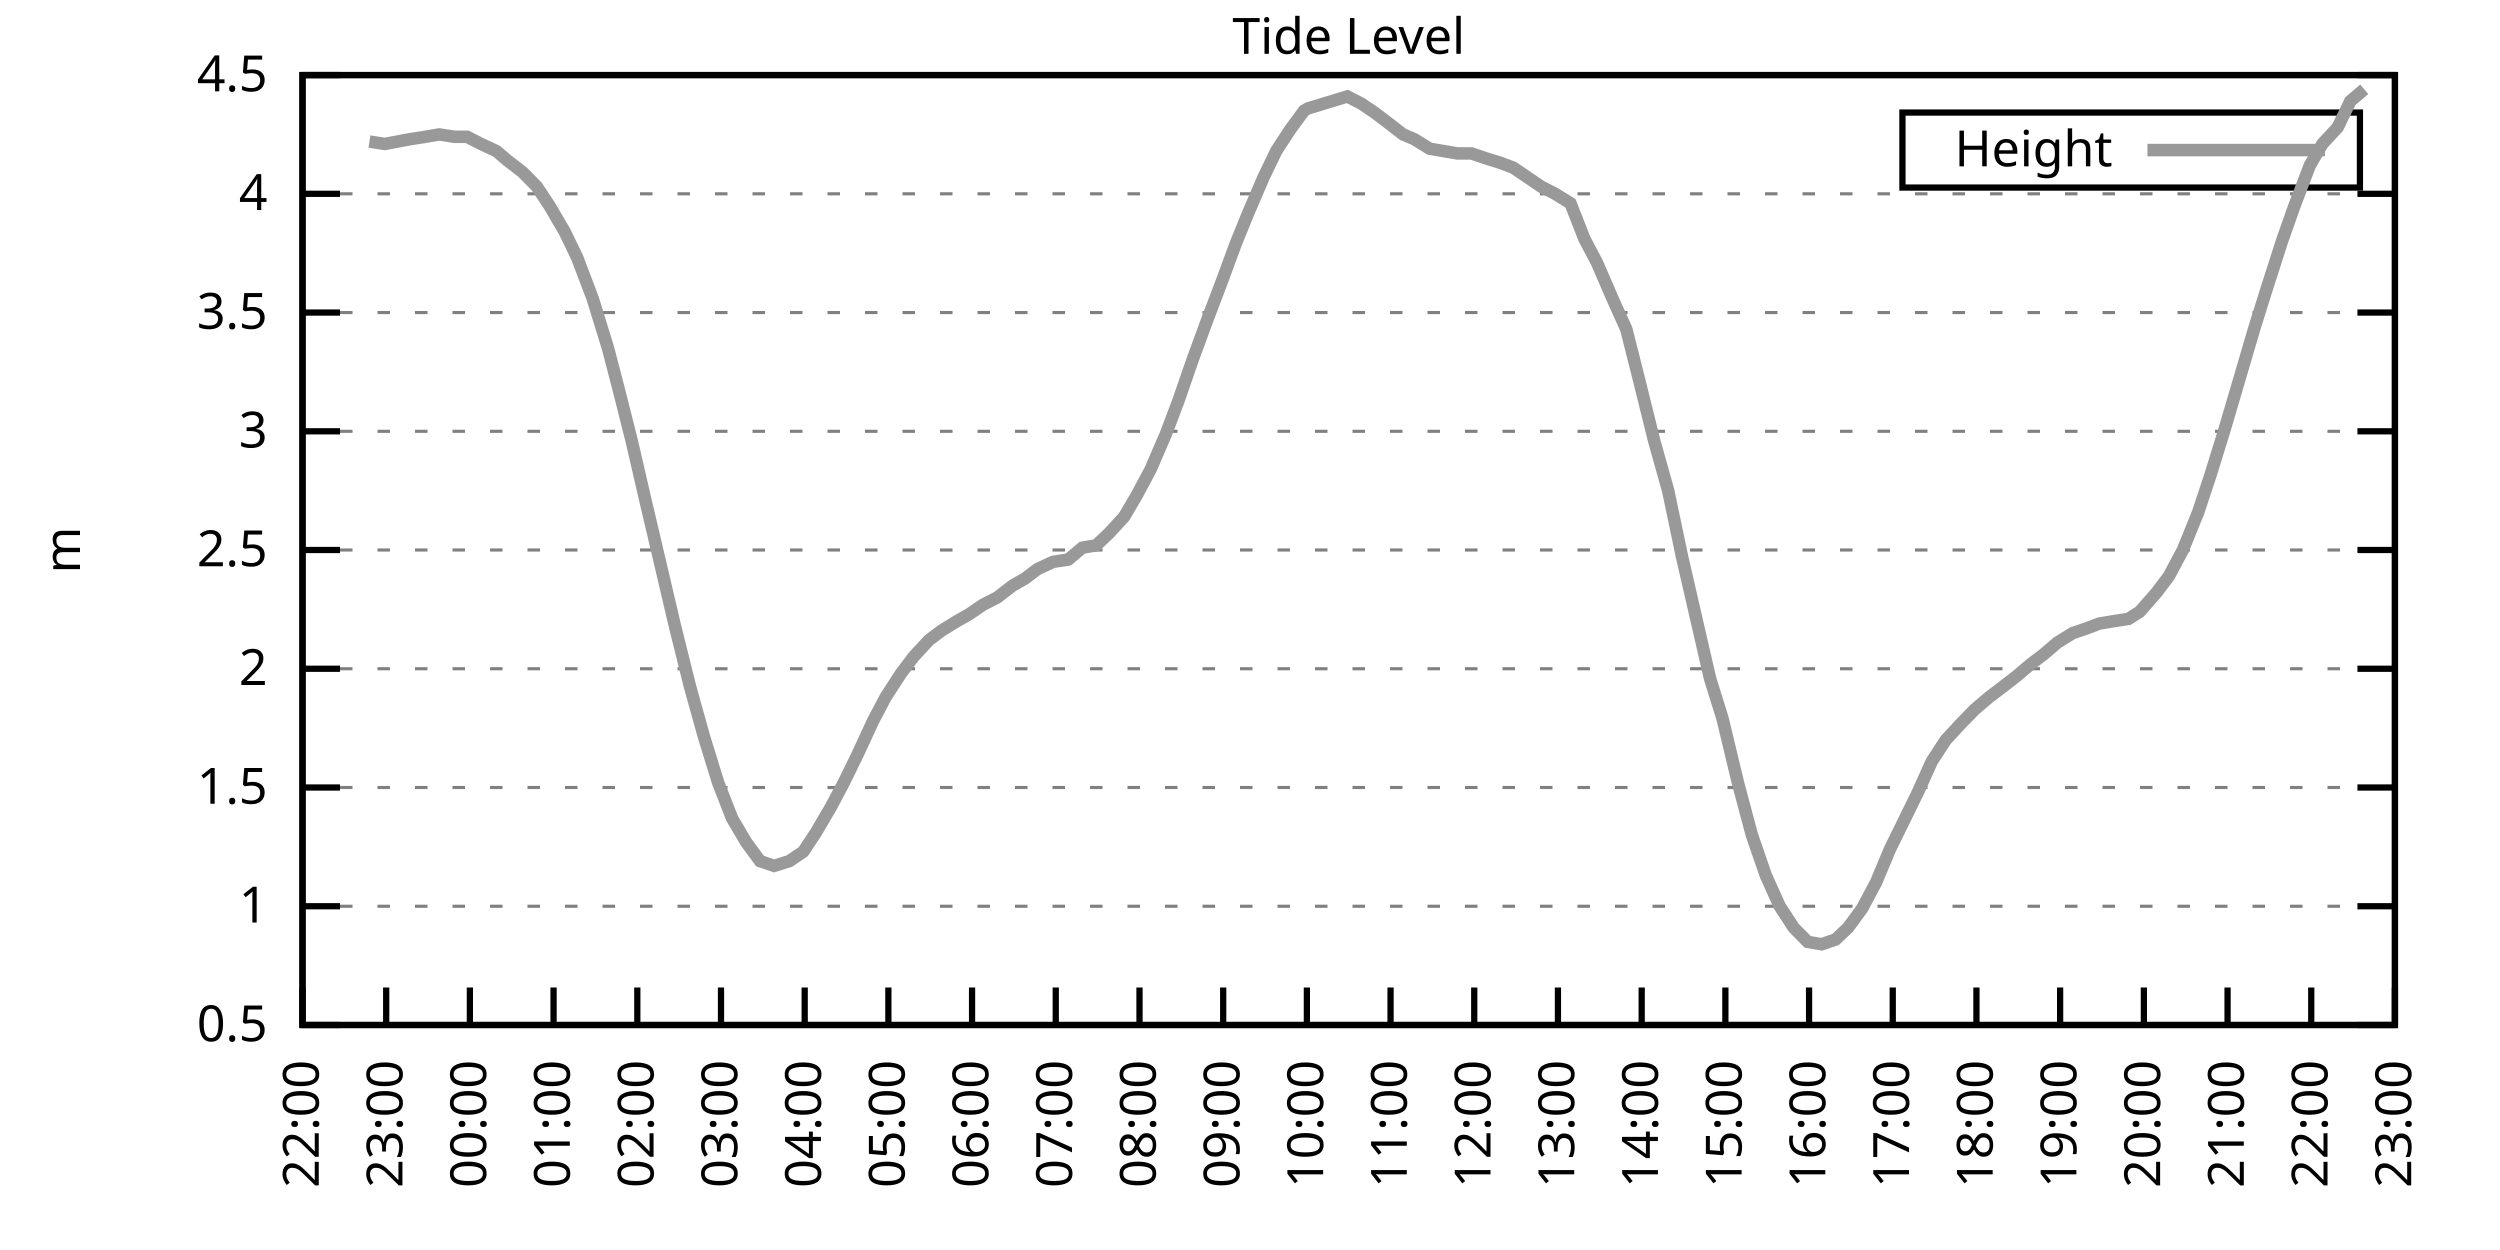
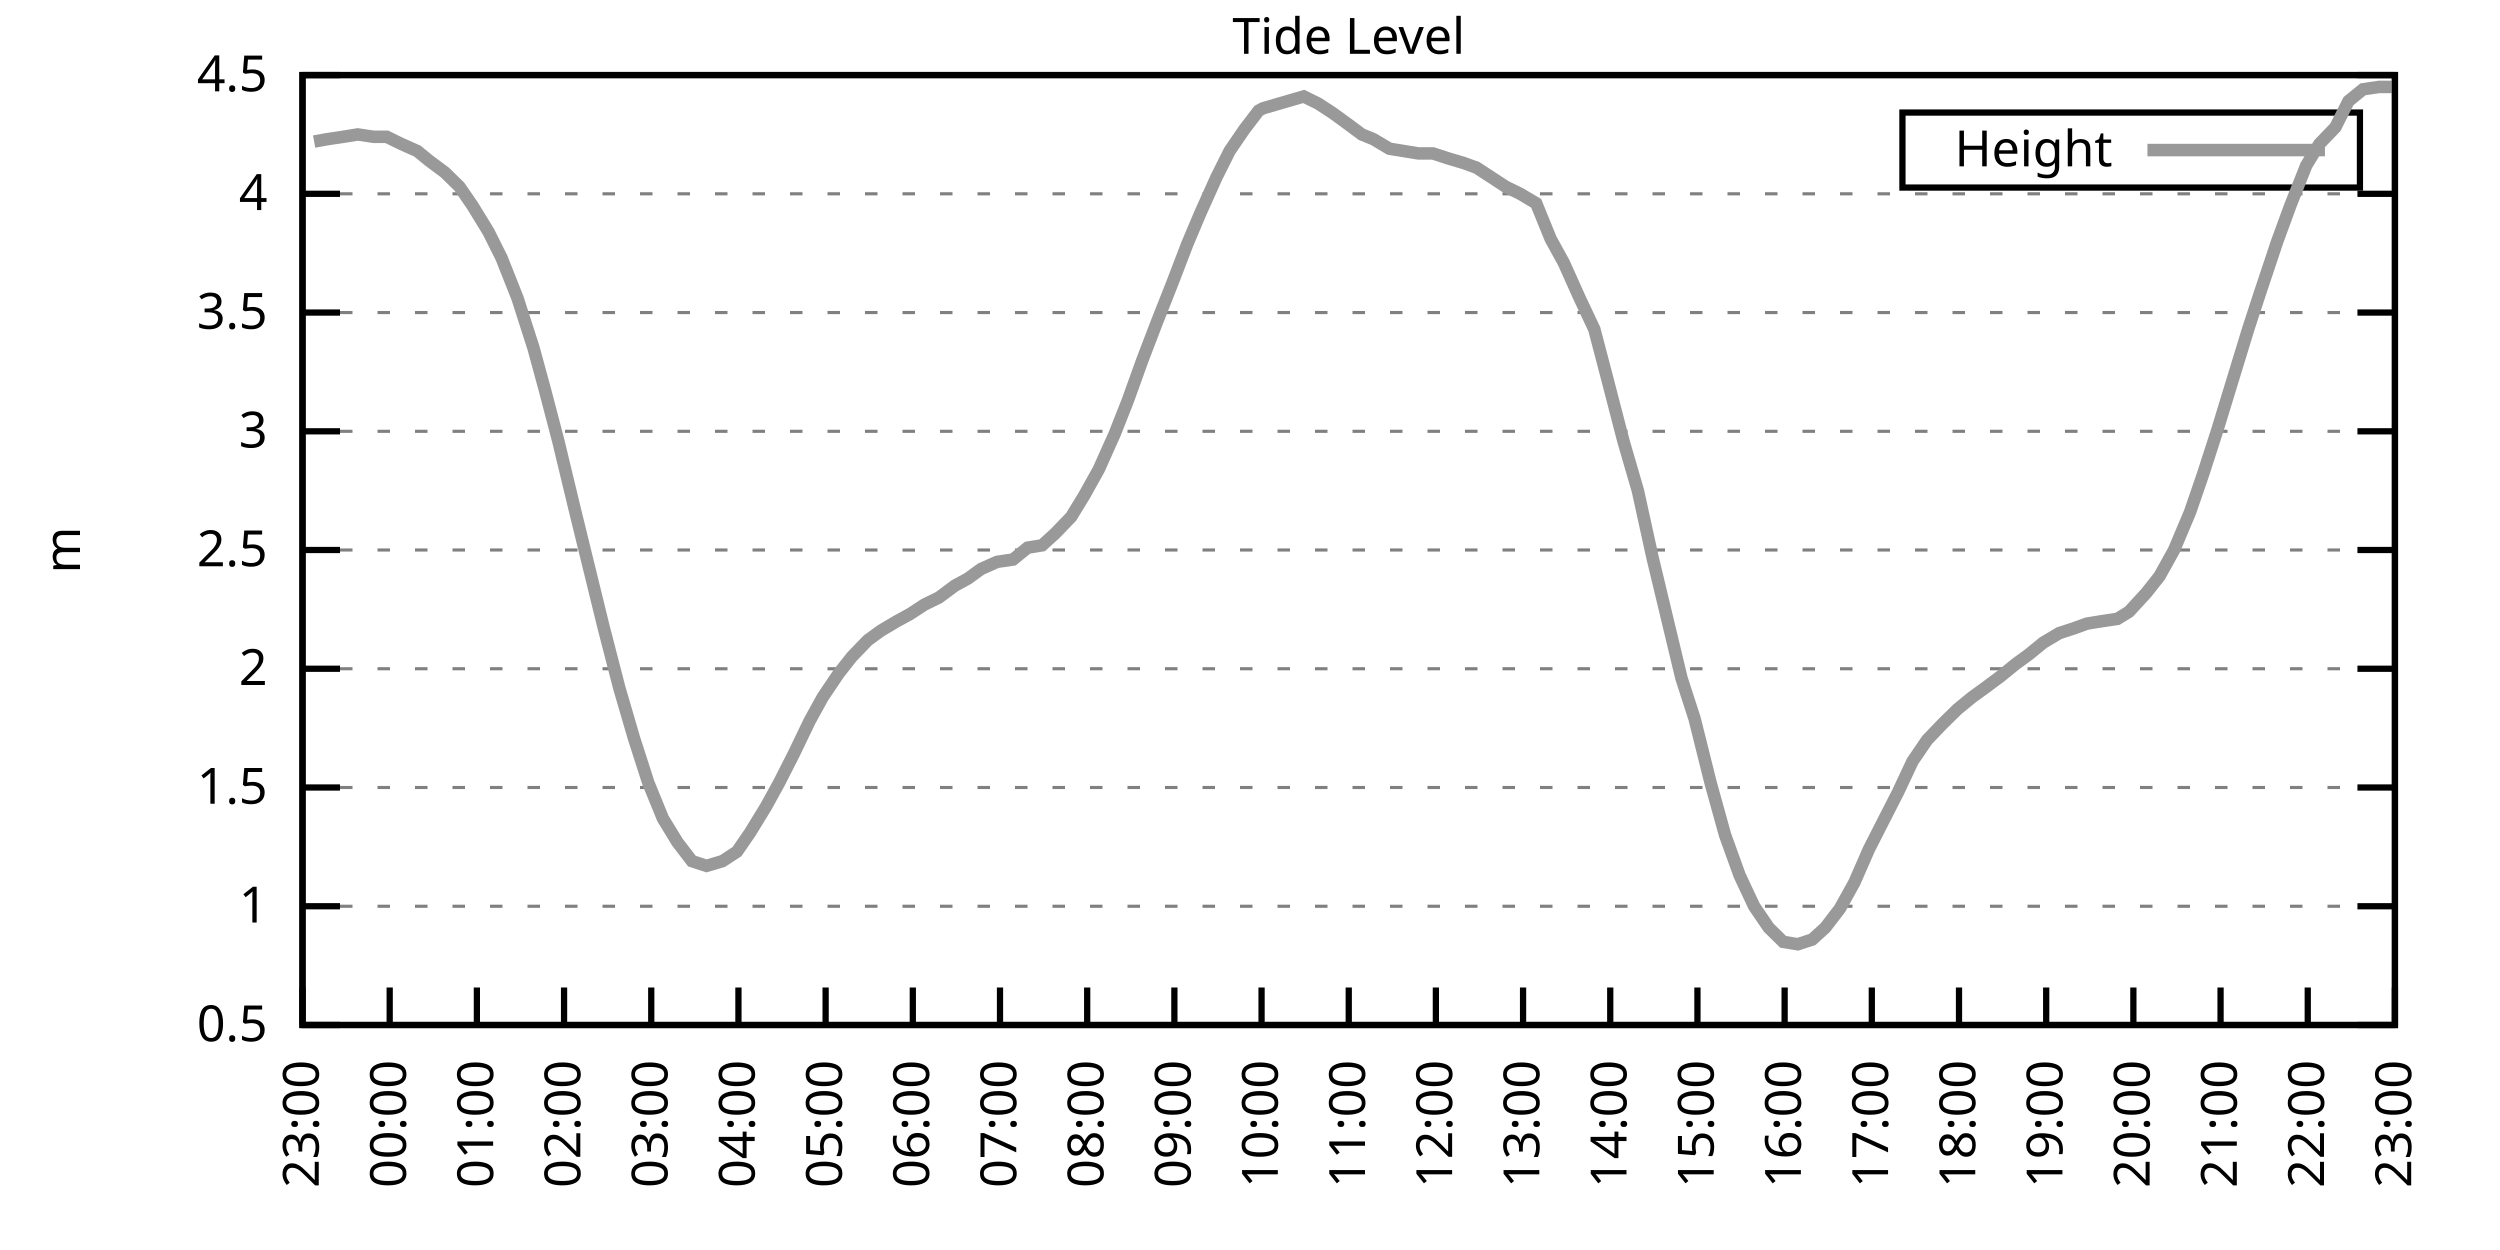
<svg xmlns="http://www.w3.org/2000/svg" xmlns:xlink="http://www.w3.org/1999/xlink" width="400" height="200" viewBox="0 0 400 200">
  <g id="gnuplot_canvas">
    <rect x="0" y="0" width="400" height="200" fill="none" />
    <defs>
      <circle id="gpDot" r="0.5" stroke-width="0.5" stroke="currentColor" />
      <path id="gpPt0" stroke-width="0.333" stroke="currentColor" d="M-1,0 h2 M0,-1 v2" />
      <path id="gpPt1" stroke-width="0.333" stroke="currentColor" d="M-1,-1 L1,1 M1,-1 L-1,1" />
      <path id="gpPt2" stroke-width="0.333" stroke="currentColor" d="M-1,0 L1,0 M0,-1 L0,1 M-1,-1 L1,1 M-1,1 L1,-1" />
      <rect id="gpPt3" stroke-width="0.333" stroke="currentColor" x="-1" y="-1" width="2" height="2" />
      <rect id="gpPt4" stroke-width="0.333" stroke="currentColor" fill="currentColor" x="-1" y="-1" width="2" height="2" />
      <circle id="gpPt5" stroke-width="0.333" stroke="currentColor" cx="0" cy="0" r="1" />
      <use xlink:href="#gpPt5" id="gpPt6" fill="currentColor" stroke="none" />
      <path id="gpPt7" stroke-width="0.333" stroke="currentColor" d="M0,-1.33 L-1.33,0.67 L1.33,0.67 z" />
      <use xlink:href="#gpPt7" id="gpPt8" fill="currentColor" stroke="none" />
      <use xlink:href="#gpPt7" id="gpPt9" stroke="currentColor" transform="rotate(180)" />
      <use xlink:href="#gpPt9" id="gpPt10" fill="currentColor" stroke="none" />
      <use xlink:href="#gpPt3" id="gpPt11" stroke="currentColor" transform="rotate(45)" />
      <use xlink:href="#gpPt11" id="gpPt12" fill="currentColor" stroke="none" />
      <path id="gpPt13" stroke-width="0.333" stroke="currentColor" d="M0,1.330 L1.265,0.411 L0.782,-1.067 L-0.782,-1.076 L-1.265,0.411 z" />
      <use xlink:href="#gpPt13" id="gpPt14" fill="currentColor" stroke="none" />
      <filter id="textbox" filterUnits="objectBoundingBox" x="0" y="0" height="1" width="1">
        <feFlood flood-color="white" flood-opacity="1" result="bgnd" />
        <feComposite in="SourceGraphic" in2="bgnd" operator="atop" />
      </filter>
      <filter id="greybox" filterUnits="objectBoundingBox" x="0" y="0" height="1" width="1">
        <feFlood flood-color="lightgrey" flood-opacity="1" result="grey" />
        <feComposite in="SourceGraphic" in2="grey" operator="atop" />
      </filter>
    </defs>
    <g fill="none" color="white" stroke="currentColor" stroke-width="1.00" stroke-linecap="butt" stroke-linejoin="miter">
</g>
    <g fill="none" color="black" stroke="currentColor" stroke-width="1.00" stroke-linecap="butt" stroke-linejoin="miter">
      <g stroke="none" shape-rendering="crispEdges">
        <polygon fill="rgb(255, 255, 255)" points="48.40,164.00 383.18,164.00 383.18,12.02 48.40,12.02 " />
      </g>
    </g>
    <g fill="none" color="black" stroke="currentColor" stroke-width="1.00" stroke-linecap="butt" stroke-linejoin="miter">
</g>
    <g fill="none" color="black" stroke="black" stroke-width="0.50" stroke-linecap="butt" stroke-linejoin="miter">
</g>
    <g fill="none" color="gray" stroke="currentColor" stroke-width="0.50" stroke-linecap="butt" stroke-linejoin="miter">
      <path stroke="gray" stroke-dasharray="2,4" class="gridline" d="M48.40,164.00 L383.19,164.00  " />
    </g>
    <g fill="none" color="gray" stroke="gray" stroke-width="1.00" stroke-linecap="butt" stroke-linejoin="miter">
</g>
    <g fill="none" color="black" stroke="currentColor" stroke-width="1.00" stroke-linecap="butt" stroke-linejoin="miter">
      <path stroke="black" d="M48.40,164.00 L54.40,164.00 M383.19,164.00 L377.19,164.00  " />
      <g transform="translate(42.80,166.60)" stroke="none" fill="black" font-family="Sans" font-size="8.00" text-anchor="end">
        <text>
          <tspan font-family="Sans"> 0.5</tspan>
        </text>
      </g>
    </g>
    <g fill="none" color="black" stroke="currentColor" stroke-width="1.00" stroke-linecap="butt" stroke-linejoin="miter">
</g>
    <g fill="none" color="black" stroke="black" stroke-width="0.50" stroke-linecap="butt" stroke-linejoin="miter">
</g>
    <g fill="none" color="gray" stroke="currentColor" stroke-width="0.50" stroke-linecap="butt" stroke-linejoin="miter">
      <path stroke="gray" stroke-dasharray="2,4" class="gridline" d="M48.40,145.00 L383.19,145.00  " />
    </g>
    <g fill="none" color="gray" stroke="gray" stroke-width="1.00" stroke-linecap="butt" stroke-linejoin="miter">
</g>
    <g fill="none" color="black" stroke="currentColor" stroke-width="1.00" stroke-linecap="butt" stroke-linejoin="miter">
      <path stroke="black" d="M48.40,145.00 L54.40,145.00 M383.19,145.00 L377.19,145.00  " />
      <g transform="translate(42.80,147.60)" stroke="none" fill="black" font-family="Sans" font-size="8.00" text-anchor="end">
        <text>
          <tspan font-family="Sans"> 1</tspan>
        </text>
      </g>
    </g>
    <g fill="none" color="black" stroke="currentColor" stroke-width="1.00" stroke-linecap="butt" stroke-linejoin="miter">
</g>
    <g fill="none" color="black" stroke="black" stroke-width="0.50" stroke-linecap="butt" stroke-linejoin="miter">
</g>
    <g fill="none" color="gray" stroke="currentColor" stroke-width="0.50" stroke-linecap="butt" stroke-linejoin="miter">
      <path stroke="gray" stroke-dasharray="2,4" class="gridline" d="M48.40,126.00 L383.19,126.00  " />
    </g>
    <g fill="none" color="gray" stroke="gray" stroke-width="1.00" stroke-linecap="butt" stroke-linejoin="miter">
</g>
    <g fill="none" color="black" stroke="currentColor" stroke-width="1.00" stroke-linecap="butt" stroke-linejoin="miter">
      <path stroke="black" d="M48.40,126.00 L54.40,126.00 M383.19,126.00 L377.19,126.00  " />
      <g transform="translate(42.80,128.60)" stroke="none" fill="black" font-family="Sans" font-size="8.00" text-anchor="end">
        <text>
          <tspan font-family="Sans"> 1.5</tspan>
        </text>
      </g>
    </g>
    <g fill="none" color="black" stroke="currentColor" stroke-width="1.00" stroke-linecap="butt" stroke-linejoin="miter">
</g>
    <g fill="none" color="black" stroke="black" stroke-width="0.50" stroke-linecap="butt" stroke-linejoin="miter">
</g>
    <g fill="none" color="gray" stroke="currentColor" stroke-width="0.50" stroke-linecap="butt" stroke-linejoin="miter">
      <path stroke="gray" stroke-dasharray="2,4" class="gridline" d="M48.40,107.00 L383.19,107.00  " />
    </g>
    <g fill="none" color="gray" stroke="gray" stroke-width="1.00" stroke-linecap="butt" stroke-linejoin="miter">
</g>
    <g fill="none" color="black" stroke="currentColor" stroke-width="1.00" stroke-linecap="butt" stroke-linejoin="miter">
      <path stroke="black" d="M48.40,107.00 L54.40,107.00 M383.19,107.00 L377.19,107.00  " />
      <g transform="translate(42.80,109.60)" stroke="none" fill="black" font-family="Sans" font-size="8.00" text-anchor="end">
        <text>
          <tspan font-family="Sans"> 2</tspan>
        </text>
      </g>
    </g>
    <g fill="none" color="black" stroke="currentColor" stroke-width="1.00" stroke-linecap="butt" stroke-linejoin="miter">
</g>
    <g fill="none" color="black" stroke="black" stroke-width="0.50" stroke-linecap="butt" stroke-linejoin="miter">
</g>
    <g fill="none" color="gray" stroke="currentColor" stroke-width="0.50" stroke-linecap="butt" stroke-linejoin="miter">
      <path stroke="gray" stroke-dasharray="2,4" class="gridline" d="M48.40,88.00 L383.19,88.00  " />
    </g>
    <g fill="none" color="gray" stroke="gray" stroke-width="1.00" stroke-linecap="butt" stroke-linejoin="miter">
</g>
    <g fill="none" color="black" stroke="currentColor" stroke-width="1.00" stroke-linecap="butt" stroke-linejoin="miter">
      <path stroke="black" d="M48.40,88.00 L54.40,88.00 M383.19,88.00 L377.19,88.00  " />
      <g transform="translate(42.80,90.60)" stroke="none" fill="black" font-family="Sans" font-size="8.00" text-anchor="end">
        <text>
          <tspan font-family="Sans"> 2.5</tspan>
        </text>
      </g>
    </g>
    <g fill="none" color="black" stroke="currentColor" stroke-width="1.00" stroke-linecap="butt" stroke-linejoin="miter">
</g>
    <g fill="none" color="black" stroke="black" stroke-width="0.50" stroke-linecap="butt" stroke-linejoin="miter">
</g>
    <g fill="none" color="gray" stroke="currentColor" stroke-width="0.50" stroke-linecap="butt" stroke-linejoin="miter">
      <path stroke="gray" stroke-dasharray="2,4" class="gridline" d="M48.40,69.01 L383.19,69.01  " />
    </g>
    <g fill="none" color="gray" stroke="gray" stroke-width="1.00" stroke-linecap="butt" stroke-linejoin="miter">
</g>
    <g fill="none" color="black" stroke="currentColor" stroke-width="1.00" stroke-linecap="butt" stroke-linejoin="miter">
      <path stroke="black" d="M48.40,69.01 L54.40,69.01 M383.19,69.01 L377.19,69.01  " />
      <g transform="translate(42.80,71.61)" stroke="none" fill="black" font-family="Sans" font-size="8.00" text-anchor="end">
        <text>
          <tspan font-family="Sans"> 3</tspan>
        </text>
      </g>
    </g>
    <g fill="none" color="black" stroke="currentColor" stroke-width="1.00" stroke-linecap="butt" stroke-linejoin="miter">
</g>
    <g fill="none" color="black" stroke="black" stroke-width="0.50" stroke-linecap="butt" stroke-linejoin="miter">
</g>
    <g fill="none" color="gray" stroke="currentColor" stroke-width="0.50" stroke-linecap="butt" stroke-linejoin="miter">
      <path stroke="gray" stroke-dasharray="2,4" class="gridline" d="M48.40,50.01 L383.19,50.01  " />
    </g>
    <g fill="none" color="gray" stroke="gray" stroke-width="1.00" stroke-linecap="butt" stroke-linejoin="miter">
</g>
    <g fill="none" color="black" stroke="currentColor" stroke-width="1.00" stroke-linecap="butt" stroke-linejoin="miter">
      <path stroke="black" d="M48.40,50.01 L54.40,50.01 M383.19,50.01 L377.19,50.01  " />
      <g transform="translate(42.80,52.61)" stroke="none" fill="black" font-family="Sans" font-size="8.00" text-anchor="end">
        <text>
          <tspan font-family="Sans"> 3.5</tspan>
        </text>
      </g>
    </g>
    <g fill="none" color="black" stroke="currentColor" stroke-width="1.00" stroke-linecap="butt" stroke-linejoin="miter">
</g>
    <g fill="none" color="black" stroke="black" stroke-width="0.50" stroke-linecap="butt" stroke-linejoin="miter">
</g>
    <g fill="none" color="gray" stroke="currentColor" stroke-width="0.50" stroke-linecap="butt" stroke-linejoin="miter">
      <path stroke="gray" stroke-dasharray="2,4" class="gridline" d="M48.40,31.01 L383.19,31.01  " />
    </g>
    <g fill="none" color="gray" stroke="gray" stroke-width="1.00" stroke-linecap="butt" stroke-linejoin="miter">
</g>
    <g fill="none" color="black" stroke="currentColor" stroke-width="1.00" stroke-linecap="butt" stroke-linejoin="miter">
      <path stroke="black" d="M48.40,31.01 L54.40,31.01 M383.19,31.01 L377.19,31.01  " />
      <g transform="translate(42.80,33.61)" stroke="none" fill="black" font-family="Sans" font-size="8.00" text-anchor="end">
        <text>
          <tspan font-family="Sans"> 4</tspan>
        </text>
      </g>
    </g>
    <g fill="none" color="black" stroke="currentColor" stroke-width="1.00" stroke-linecap="butt" stroke-linejoin="miter">
</g>
    <g fill="none" color="black" stroke="black" stroke-width="0.50" stroke-linecap="butt" stroke-linejoin="miter">
</g>
    <g fill="none" color="gray" stroke="currentColor" stroke-width="0.50" stroke-linecap="butt" stroke-linejoin="miter">
      <path stroke="gray" stroke-dasharray="2,4" class="gridline" d="M48.40,12.01 L383.19,12.01  " />
    </g>
    <g fill="none" color="gray" stroke="gray" stroke-width="1.00" stroke-linecap="butt" stroke-linejoin="miter">
</g>
    <g fill="none" color="black" stroke="currentColor" stroke-width="1.00" stroke-linecap="butt" stroke-linejoin="miter">
      <path stroke="black" d="M48.40,12.01 L54.40,12.01 M383.19,12.01 L377.19,12.01  " />
      <g transform="translate(42.80,14.61)" stroke="none" fill="black" font-family="Sans" font-size="8.00" text-anchor="end">
        <text>
          <tspan font-family="Sans"> 4.5</tspan>
        </text>
      </g>
    </g>
    <g fill="none" color="black" stroke="currentColor" stroke-width="1.00" stroke-linecap="butt" stroke-linejoin="miter">
      <path stroke="black" d="M48.40,164.00 L48.40,158.00  " />
      <g transform="translate(51.00,169.60) rotate(270.00)" stroke="none" fill="black" font-family="Sans" font-size="8.00" text-anchor="end">
        <text>
-           <tspan font-family="Sans">22:00</tspan>
-         </text>
-       </g>
-     </g>
-     <g fill="none" color="black" stroke="currentColor" stroke-width="1.00" stroke-linecap="butt" stroke-linejoin="miter">
-       <path stroke="black" d="M61.79,164.00 L61.79,158.00  " />
-       <g transform="translate(64.39,169.60) rotate(270.00)" stroke="none" fill="black" font-family="Sans" font-size="8.00" text-anchor="end">
-         <text>
          <tspan font-family="Sans">23:00</tspan>
        </text>
      </g>
    </g>
    <g fill="none" color="black" stroke="currentColor" stroke-width="1.00" stroke-linecap="butt" stroke-linejoin="miter">
-       <path stroke="black" d="M75.18,164.00 L75.18,158.00  " />
-       <g transform="translate(77.78,169.60) rotate(270.00)" stroke="none" fill="black" font-family="Sans" font-size="8.00" text-anchor="end">
+       <path stroke="black" d="M62.35,164.00 L62.35,158.00  " />
+       <g transform="translate(64.95,169.60) rotate(270.00)" stroke="none" fill="black" font-family="Sans" font-size="8.00" text-anchor="end">
        <text>
          <tspan font-family="Sans">00:00</tspan>
        </text>
      </g>
    </g>
    <g fill="none" color="black" stroke="currentColor" stroke-width="1.00" stroke-linecap="butt" stroke-linejoin="miter">
-       <path stroke="black" d="M88.57,164.00 L88.57,158.00  " />
-       <g transform="translate(91.17,169.60) rotate(270.00)" stroke="none" fill="black" font-family="Sans" font-size="8.00" text-anchor="end">
+       <path stroke="black" d="M76.30,164.00 L76.30,158.00  " />
+       <g transform="translate(78.90,169.60) rotate(270.00)" stroke="none" fill="black" font-family="Sans" font-size="8.00" text-anchor="end">
        <text>
          <tspan font-family="Sans">01:00</tspan>
        </text>
      </g>
    </g>
    <g fill="none" color="black" stroke="currentColor" stroke-width="1.00" stroke-linecap="butt" stroke-linejoin="miter">
-       <path stroke="black" d="M101.97,164.00 L101.97,158.00  " />
-       <g transform="translate(104.57,169.60) rotate(270.00)" stroke="none" fill="black" font-family="Sans" font-size="8.00" text-anchor="end">
+       <path stroke="black" d="M90.25,164.00 L90.25,158.00  " />
+       <g transform="translate(92.85,169.60) rotate(270.00)" stroke="none" fill="black" font-family="Sans" font-size="8.00" text-anchor="end">
        <text>
          <tspan font-family="Sans">02:00</tspan>
        </text>
      </g>
    </g>
    <g fill="none" color="black" stroke="currentColor" stroke-width="1.00" stroke-linecap="butt" stroke-linejoin="miter">
-       <path stroke="black" d="M115.36,164.00 L115.36,158.00  " />
-       <g transform="translate(117.96,169.60) rotate(270.00)" stroke="none" fill="black" font-family="Sans" font-size="8.00" text-anchor="end">
+       <path stroke="black" d="M104.20,164.00 L104.20,158.00  " />
+       <g transform="translate(106.80,169.60) rotate(270.00)" stroke="none" fill="black" font-family="Sans" font-size="8.00" text-anchor="end">
        <text>
          <tspan font-family="Sans">03:00</tspan>
        </text>
      </g>
    </g>
    <g fill="none" color="black" stroke="currentColor" stroke-width="1.00" stroke-linecap="butt" stroke-linejoin="miter">
-       <path stroke="black" d="M128.75,164.00 L128.75,158.00  " />
-       <g transform="translate(131.35,169.60) rotate(270.00)" stroke="none" fill="black" font-family="Sans" font-size="8.00" text-anchor="end">
+       <path stroke="black" d="M118.15,164.00 L118.15,158.00  " />
+       <g transform="translate(120.75,169.60) rotate(270.00)" stroke="none" fill="black" font-family="Sans" font-size="8.00" text-anchor="end">
        <text>
          <tspan font-family="Sans">04:00</tspan>
        </text>
      </g>
    </g>
    <g fill="none" color="black" stroke="currentColor" stroke-width="1.00" stroke-linecap="butt" stroke-linejoin="miter">
-       <path stroke="black" d="M142.14,164.00 L142.14,158.00  " />
-       <g transform="translate(144.74,169.60) rotate(270.00)" stroke="none" fill="black" font-family="Sans" font-size="8.00" text-anchor="end">
+       <path stroke="black" d="M132.10,164.00 L132.10,158.00  " />
+       <g transform="translate(134.70,169.60) rotate(270.00)" stroke="none" fill="black" font-family="Sans" font-size="8.00" text-anchor="end">
        <text>
          <tspan font-family="Sans">05:00</tspan>
        </text>
      </g>
    </g>
    <g fill="none" color="black" stroke="currentColor" stroke-width="1.00" stroke-linecap="butt" stroke-linejoin="miter">
-       <path stroke="black" d="M155.53,164.00 L155.53,158.00  " />
-       <g transform="translate(158.13,169.60) rotate(270.00)" stroke="none" fill="black" font-family="Sans" font-size="8.00" text-anchor="end">
+       <path stroke="black" d="M146.05,164.00 L146.05,158.00  " />
+       <g transform="translate(148.65,169.60) rotate(270.00)" stroke="none" fill="black" font-family="Sans" font-size="8.00" text-anchor="end">
        <text>
          <tspan font-family="Sans">06:00</tspan>
        </text>
      </g>
    </g>
    <g fill="none" color="black" stroke="currentColor" stroke-width="1.00" stroke-linecap="butt" stroke-linejoin="miter">
-       <path stroke="black" d="M168.92,164.00 L168.92,158.00  " />
-       <g transform="translate(171.52,169.60) rotate(270.00)" stroke="none" fill="black" font-family="Sans" font-size="8.00" text-anchor="end">
+       <path stroke="black" d="M160.00,164.00 L160.00,158.00  " />
+       <g transform="translate(162.60,169.60) rotate(270.00)" stroke="none" fill="black" font-family="Sans" font-size="8.00" text-anchor="end">
        <text>
          <tspan font-family="Sans">07:00</tspan>
        </text>
      </g>
    </g>
    <g fill="none" color="black" stroke="currentColor" stroke-width="1.00" stroke-linecap="butt" stroke-linejoin="miter">
-       <path stroke="black" d="M182.32,164.00 L182.32,158.00  " />
-       <g transform="translate(184.92,169.60) rotate(270.00)" stroke="none" fill="black" font-family="Sans" font-size="8.00" text-anchor="end">
+       <path stroke="black" d="M173.95,164.00 L173.95,158.00  " />
+       <g transform="translate(176.55,169.60) rotate(270.00)" stroke="none" fill="black" font-family="Sans" font-size="8.00" text-anchor="end">
        <text>
          <tspan font-family="Sans">08:00</tspan>
        </text>
      </g>
    </g>
    <g fill="none" color="black" stroke="currentColor" stroke-width="1.00" stroke-linecap="butt" stroke-linejoin="miter">
-       <path stroke="black" d="M195.71,164.00 L195.71,158.00  " />
-       <g transform="translate(198.31,169.60) rotate(270.00)" stroke="none" fill="black" font-family="Sans" font-size="8.00" text-anchor="end">
+       <path stroke="black" d="M187.90,164.00 L187.90,158.00  " />
+       <g transform="translate(190.50,169.60) rotate(270.00)" stroke="none" fill="black" font-family="Sans" font-size="8.00" text-anchor="end">
        <text>
          <tspan font-family="Sans">09:00</tspan>
        </text>
      </g>
    </g>
    <g fill="none" color="black" stroke="currentColor" stroke-width="1.00" stroke-linecap="butt" stroke-linejoin="miter">
-       <path stroke="black" d="M209.10,164.00 L209.10,158.00  " />
-       <g transform="translate(211.70,169.60) rotate(270.00)" stroke="none" fill="black" font-family="Sans" font-size="8.00" text-anchor="end">
+       <path stroke="black" d="M201.85,164.00 L201.85,158.00  " />
+       <g transform="translate(204.45,169.60) rotate(270.00)" stroke="none" fill="black" font-family="Sans" font-size="8.00" text-anchor="end">
        <text>
          <tspan font-family="Sans">10:00</tspan>
        </text>
      </g>
    </g>
    <g fill="none" color="black" stroke="currentColor" stroke-width="1.00" stroke-linecap="butt" stroke-linejoin="miter">
-       <path stroke="black" d="M222.49,164.00 L222.49,158.00  " />
-       <g transform="translate(225.09,169.60) rotate(270.00)" stroke="none" fill="black" font-family="Sans" font-size="8.00" text-anchor="end">
+       <path stroke="black" d="M215.80,164.00 L215.80,158.00  " />
+       <g transform="translate(218.40,169.60) rotate(270.00)" stroke="none" fill="black" font-family="Sans" font-size="8.00" text-anchor="end">
        <text>
          <tspan font-family="Sans">11:00</tspan>
        </text>
      </g>
    </g>
    <g fill="none" color="black" stroke="currentColor" stroke-width="1.00" stroke-linecap="butt" stroke-linejoin="miter">
-       <path stroke="black" d="M235.88,164.00 L235.88,158.00  " />
-       <g transform="translate(238.48,169.60) rotate(270.00)" stroke="none" fill="black" font-family="Sans" font-size="8.00" text-anchor="end">
+       <path stroke="black" d="M229.74,164.00 L229.74,158.00  " />
+       <g transform="translate(232.34,169.60) rotate(270.00)" stroke="none" fill="black" font-family="Sans" font-size="8.00" text-anchor="end">
        <text>
          <tspan font-family="Sans">12:00</tspan>
        </text>
      </g>
    </g>
    <g fill="none" color="black" stroke="currentColor" stroke-width="1.00" stroke-linecap="butt" stroke-linejoin="miter">
-       <path stroke="black" d="M249.27,164.00 L249.27,158.00  " />
-       <g transform="translate(251.87,169.60) rotate(270.00)" stroke="none" fill="black" font-family="Sans" font-size="8.00" text-anchor="end">
+       <path stroke="black" d="M243.69,164.00 L243.69,158.00  " />
+       <g transform="translate(246.29,169.60) rotate(270.00)" stroke="none" fill="black" font-family="Sans" font-size="8.00" text-anchor="end">
        <text>
          <tspan font-family="Sans">13:00</tspan>
        </text>
      </g>
    </g>
    <g fill="none" color="black" stroke="currentColor" stroke-width="1.00" stroke-linecap="butt" stroke-linejoin="miter">
-       <path stroke="black" d="M262.67,164.00 L262.67,158.00  " />
-       <g transform="translate(265.27,169.60) rotate(270.00)" stroke="none" fill="black" font-family="Sans" font-size="8.00" text-anchor="end">
+       <path stroke="black" d="M257.64,164.00 L257.64,158.00  " />
+       <g transform="translate(260.24,169.60) rotate(270.00)" stroke="none" fill="black" font-family="Sans" font-size="8.00" text-anchor="end">
        <text>
          <tspan font-family="Sans">14:00</tspan>
        </text>
      </g>
    </g>
    <g fill="none" color="black" stroke="currentColor" stroke-width="1.00" stroke-linecap="butt" stroke-linejoin="miter">
-       <path stroke="black" d="M276.06,164.00 L276.06,158.00  " />
-       <g transform="translate(278.66,169.60) rotate(270.00)" stroke="none" fill="black" font-family="Sans" font-size="8.00" text-anchor="end">
+       <path stroke="black" d="M271.59,164.00 L271.59,158.00  " />
+       <g transform="translate(274.19,169.60) rotate(270.00)" stroke="none" fill="black" font-family="Sans" font-size="8.00" text-anchor="end">
        <text>
          <tspan font-family="Sans">15:00</tspan>
        </text>
      </g>
    </g>
    <g fill="none" color="black" stroke="currentColor" stroke-width="1.00" stroke-linecap="butt" stroke-linejoin="miter">
-       <path stroke="black" d="M289.45,164.00 L289.45,158.00  " />
-       <g transform="translate(292.05,169.60) rotate(270.00)" stroke="none" fill="black" font-family="Sans" font-size="8.00" text-anchor="end">
+       <path stroke="black" d="M285.54,164.00 L285.54,158.00  " />
+       <g transform="translate(288.14,169.60) rotate(270.00)" stroke="none" fill="black" font-family="Sans" font-size="8.00" text-anchor="end">
        <text>
          <tspan font-family="Sans">16:00</tspan>
        </text>
      </g>
    </g>
    <g fill="none" color="black" stroke="currentColor" stroke-width="1.00" stroke-linecap="butt" stroke-linejoin="miter">
-       <path stroke="black" d="M302.84,164.00 L302.84,158.00  " />
-       <g transform="translate(305.44,169.60) rotate(270.00)" stroke="none" fill="black" font-family="Sans" font-size="8.00" text-anchor="end">
+       <path stroke="black" d="M299.49,164.00 L299.49,158.00  " />
+       <g transform="translate(302.09,169.60) rotate(270.00)" stroke="none" fill="black" font-family="Sans" font-size="8.00" text-anchor="end">
        <text>
          <tspan font-family="Sans">17:00</tspan>
        </text>
      </g>
    </g>
    <g fill="none" color="black" stroke="currentColor" stroke-width="1.00" stroke-linecap="butt" stroke-linejoin="miter">
-       <path stroke="black" d="M316.23,164.00 L316.23,158.00  " />
-       <g transform="translate(318.83,169.60) rotate(270.00)" stroke="none" fill="black" font-family="Sans" font-size="8.00" text-anchor="end">
+       <path stroke="black" d="M313.44,164.00 L313.44,158.00  " />
+       <g transform="translate(316.04,169.60) rotate(270.00)" stroke="none" fill="black" font-family="Sans" font-size="8.00" text-anchor="end">
        <text>
          <tspan font-family="Sans">18:00</tspan>
        </text>
      </g>
    </g>
    <g fill="none" color="black" stroke="currentColor" stroke-width="1.00" stroke-linecap="butt" stroke-linejoin="miter">
-       <path stroke="black" d="M329.62,164.00 L329.62,158.00  " />
-       <g transform="translate(332.22,169.60) rotate(270.00)" stroke="none" fill="black" font-family="Sans" font-size="8.00" text-anchor="end">
+       <path stroke="black" d="M327.39,164.00 L327.39,158.00  " />
+       <g transform="translate(329.99,169.60) rotate(270.00)" stroke="none" fill="black" font-family="Sans" font-size="8.00" text-anchor="end">
        <text>
          <tspan font-family="Sans">19:00</tspan>
        </text>
      </g>
    </g>
    <g fill="none" color="black" stroke="currentColor" stroke-width="1.00" stroke-linecap="butt" stroke-linejoin="miter">
-       <path stroke="black" d="M343.02,164.00 L343.02,158.00  " />
-       <g transform="translate(345.62,169.60) rotate(270.00)" stroke="none" fill="black" font-family="Sans" font-size="8.00" text-anchor="end">
+       <path stroke="black" d="M341.34,164.00 L341.34,158.00  " />
+       <g transform="translate(343.94,169.60) rotate(270.00)" stroke="none" fill="black" font-family="Sans" font-size="8.00" text-anchor="end">
        <text>
          <tspan font-family="Sans">20:00</tspan>
        </text>
      </g>
    </g>
    <g fill="none" color="black" stroke="currentColor" stroke-width="1.00" stroke-linecap="butt" stroke-linejoin="miter">
-       <path stroke="black" d="M356.41,164.00 L356.41,158.00  " />
-       <g transform="translate(359.01,169.60) rotate(270.00)" stroke="none" fill="black" font-family="Sans" font-size="8.00" text-anchor="end">
+       <path stroke="black" d="M355.29,164.00 L355.29,158.00  " />
+       <g transform="translate(357.89,169.60) rotate(270.00)" stroke="none" fill="black" font-family="Sans" font-size="8.00" text-anchor="end">
        <text>
          <tspan font-family="Sans">21:00</tspan>
        </text>
      </g>
    </g>
    <g fill="none" color="black" stroke="currentColor" stroke-width="1.00" stroke-linecap="butt" stroke-linejoin="miter">
-       <path stroke="black" d="M369.80,164.00 L369.80,158.00  " />
-       <g transform="translate(372.40,169.60) rotate(270.00)" stroke="none" fill="black" font-family="Sans" font-size="8.00" text-anchor="end">
+       <path stroke="black" d="M369.24,164.00 L369.24,158.00  " />
+       <g transform="translate(371.84,169.60) rotate(270.00)" stroke="none" fill="black" font-family="Sans" font-size="8.00" text-anchor="end">
        <text>
          <tspan font-family="Sans">22:00</tspan>
        </text>
      </g>
    </g>
    <g fill="none" color="black" stroke="currentColor" stroke-width="1.00" stroke-linecap="butt" stroke-linejoin="miter">
      <path stroke="black" d="M383.19,164.00 L383.19,158.00  " />
      <g transform="translate(385.79,169.60) rotate(270.00)" stroke="none" fill="black" font-family="Sans" font-size="8.00" text-anchor="end">
        <text>
          <tspan font-family="Sans">23:00</tspan>
        </text>
      </g>
    </g>
    <g fill="none" color="black" stroke="currentColor" stroke-width="1.00" stroke-linecap="butt" stroke-linejoin="miter">
</g>
    <g fill="none" color="black" stroke="currentColor" stroke-width="1.00" stroke-linecap="butt" stroke-linejoin="miter">
      <path stroke="black" d="M48.40,12.01 L48.40,164.00 L383.19,164.00 L383.19,12.01 L48.40,12.01 Z  " />
    </g>
    <g fill="none" color="black" stroke="currentColor" stroke-width="1.00" stroke-linecap="butt" stroke-linejoin="miter">
</g>
    <g fill="none" color="black" stroke="currentColor" stroke-width="1.00" stroke-linecap="butt" stroke-linejoin="miter">
      <path stroke="black" d="M304.39,30.01 L304.39,18.01 L377.59,18.01 L377.59,30.01 L304.39,30.01 Z  " />
    </g>
    <g id="Tide_level_plot_1">
      <g fill="none" color="white" stroke="black" stroke-width="2.00" stroke-linecap="butt" stroke-linejoin="miter">
</g>
      <g fill="none" color="black" stroke="currentColor" stroke-width="2.00" stroke-linecap="butt" stroke-linejoin="miter">
        <g transform="translate(337.99,26.61)" stroke="none" fill="black" font-family="Sans" font-size="8.00" text-anchor="end">
          <text>
            <tspan font-family="Sans">Height</tspan>
          </text>
        </g>
      </g>
      <g fill="none" color="black" stroke="currentColor" stroke-width="2.00" stroke-linecap="butt" stroke-linejoin="miter">
-         <path stroke="rgb(153, 153, 153)" d="M343.59,24.01 L371.99,24.01 M59.11,22.65 L61.57,23.03 L63.58,22.65 L65.59,22.27 L68.04,21.89 L70.27,21.51   L72.73,21.89 L74.74,21.89 L76.97,23.03 L79.42,24.17 L81.21,25.69 L83.66,27.59 L85.90,29.87 L87.91,32.91   L90.36,37.09 L92.37,41.27 L94.82,47.73 L97.28,55.71 L99.06,62.55 L101.07,70.53 L103.53,81.17 L106.21,92.56   L107.99,100.16 L110.45,110.04 L112.68,118.02 L114.91,125.24 L117.14,130.94 L119.38,134.74 L121.61,137.78 L123.84,138.54   L126.29,137.78 L128.53,136.26 L130.54,133.22 L132.99,129.04 L135.00,125.24 L137.23,120.68 L139.69,115.36 L141.69,111.56   L144.15,107.76 L146.16,105.10 L148.61,102.44 L150.62,100.92 L153.08,99.40 L155.09,98.26 L157.32,96.74 L159.55,95.60   L162.01,93.70 L164.01,92.56 L166.02,91.04 L168.48,89.90 L170.93,89.52 L173.17,87.63 L175.40,87.25 L177.41,85.35   L179.86,82.69 L181.87,79.27 L184.10,75.09 L186.56,69.39 L188.57,64.07 L190.80,57.61 L193.03,51.53 L195.48,45.07   L197.72,38.99 L199.73,34.05 L202.18,28.35 L204.19,24.17 L206.42,20.75 L208.65,17.71 L209.32,17.33 L215.57,15.43   L217.80,16.57 L220.04,18.09 L222.04,19.61 L224.50,21.51 L226.29,22.27 L228.74,23.79 L230.97,24.17 L233.20,24.55   L235.44,24.55 L237.67,25.31 L240.12,26.07 L242.13,26.83 L244.36,28.35 L246.60,29.87 L248.83,31.01 L251.28,32.53   L253.51,38.23 L255.52,42.03 L257.98,47.73 L260.21,52.67 L262.22,60.65 L264.67,70.53 L266.91,78.51 L269.14,89.14   L273.60,108.52 L275.61,114.98 L278.07,125.24 L280.30,133.60 L282.53,140.06 L284.76,145.00 L286.99,148.42 L289.23,150.70   L291.46,151.08 L293.69,150.32 L295.70,148.42 L297.93,145.38 L300.16,141.20 L302.39,135.88 L304.63,131.32 L306.86,126.76   L309.09,121.82 L311.32,118.40 L313.78,115.74 L316.01,113.46 L318.24,111.56 L320.25,110.04 L322.70,108.14 L324.94,106.24   L326.95,104.72 L329.18,102.82 L331.63,101.30 L333.86,100.54 L335.87,99.78 L338.10,99.40 L340.56,99.02 L342.35,97.88   L345.02,94.84 L347.03,92.18 L349.26,88.00 L351.72,81.93 L353.73,75.85 L355.96,68.63 L357.97,61.79 L360.65,52.67   L362.43,46.97 L365.11,38.61 L367.12,32.91 L369.58,26.45 L371.58,23.03 L374.04,20.37 L376.05,16.19 L378.28,14.29    " />
+         <path stroke="rgb(153, 153, 153)" d="M343.59,24.01 L371.99,24.01 M50.26,22.65 L52.35,22.27 L54.91,21.89 L57.23,21.51 L59.79,21.89 L61.88,21.89   L64.21,23.03 L66.77,24.17 L68.63,25.69 L71.18,27.59 L73.51,29.87 L75.60,32.91 L78.16,37.09 L80.25,41.27   L82.81,47.73 L85.37,55.71 L87.23,62.55 L89.32,70.53 L91.88,81.17 L94.67,92.56 L96.53,100.16 L99.08,110.04   L101.41,118.02 L103.73,125.24 L106.06,130.94 L108.38,134.74 L110.71,137.78 L113.03,138.54 L115.59,137.78 L117.92,136.26   L120.01,133.22 L122.57,129.04 L124.66,125.24 L126.98,120.68 L129.54,115.36 L131.63,111.56 L134.19,107.76 L136.28,105.10   L138.84,102.44 L140.93,100.92 L143.49,99.40 L145.58,98.26 L147.91,96.74 L150.23,95.60 L152.79,93.70 L154.88,92.56   L156.97,91.04 L159.53,89.90 L162.09,89.52 L164.41,87.63 L166.74,87.25 L168.83,85.35 L171.39,82.69 L173.48,79.27   L175.81,75.09 L178.36,69.39 L180.46,64.07 L182.78,57.61 L185.11,51.53 L187.66,45.07 L189.99,38.99 L192.08,34.05   L194.64,28.35 L196.73,24.17 L199.06,20.75 L201.38,17.71 L202.08,17.33 L208.59,15.43 L210.91,16.57 L213.24,18.09   L215.33,19.61 L217.89,21.51 L219.75,22.27 L222.30,23.79 L224.63,24.17 L226.95,24.55 L229.28,24.55 L231.60,25.31   L234.16,26.07 L236.25,26.83 L238.58,28.35 L240.90,29.87 L243.23,31.01 L245.79,32.53 L248.11,38.23 L250.20,42.03   L252.76,47.73 L255.09,52.67 L257.18,60.65 L259.74,70.53 L262.06,78.51 L264.39,89.14 L269.04,108.52 L271.13,114.98   L273.69,125.24 L276.01,133.60 L278.34,140.06 L280.66,145.00 L282.99,148.42 L285.31,150.70 L287.64,151.08 L289.96,150.32   L292.05,148.42 L294.38,145.38 L296.70,141.20 L299.03,135.88 L301.35,131.32 L303.68,126.76 L306.00,121.82 L308.33,118.40   L310.88,115.74 L313.21,113.46 L315.53,111.56 L317.63,110.04 L320.18,108.14 L322.51,106.24 L324.60,104.72 L326.93,102.82   L329.48,101.30 L331.81,100.54 L333.90,99.78 L336.23,99.40 L338.78,99.02 L340.64,97.88 L343.43,94.84 L345.53,92.18   L347.85,88.00 L350.41,81.93 L352.50,75.85 L354.83,68.63 L356.92,61.79 L359.71,52.67 L361.57,46.97 L364.36,38.61   L366.45,32.91 L369.01,26.45 L371.10,23.03 L373.66,20.37 L375.75,16.19 L378.08,14.29 L380.63,13.91 L382.73,13.91    " />
      </g>
    </g>
    <g fill="none" color="black" stroke="currentColor" stroke-width="2.00" stroke-linecap="butt" stroke-linejoin="miter">
</g>
    <g fill="none" color="black" stroke="black" stroke-width="1.00" stroke-linecap="butt" stroke-linejoin="miter">
</g>
    <g fill="none" color="black" stroke="currentColor" stroke-width="1.00" stroke-linecap="butt" stroke-linejoin="miter">
      <path stroke="black" d="M48.40,12.01 L48.40,164.00 L383.19,164.00 L383.19,12.01 L48.40,12.01 Z  " />
      <g transform="translate(12.80,88.01) rotate(270.00)" stroke="none" fill="black" font-family="Sans" font-size="8.00" text-anchor="middle">
        <text>
          <tspan font-family="Sans">m</tspan>
        </text>
      </g>
    </g>
    <g fill="none" color="black" stroke="currentColor" stroke-width="1.00" stroke-linecap="butt" stroke-linejoin="miter">
</g>
    <g fill="none" color="black" stroke="currentColor" stroke-width="1.00" stroke-linecap="butt" stroke-linejoin="miter">
      <g transform="translate(215.79,8.61)" stroke="none" fill="black" font-family="Sans" font-size="8.00" text-anchor="middle">
        <text>
          <tspan font-family="Sans">Tide Level</tspan>
        </text>
      </g>
    </g>
    <g fill="none" color="black" stroke="currentColor" stroke-width="1.00" stroke-linecap="butt" stroke-linejoin="miter">
</g>
  </g>
</svg>
